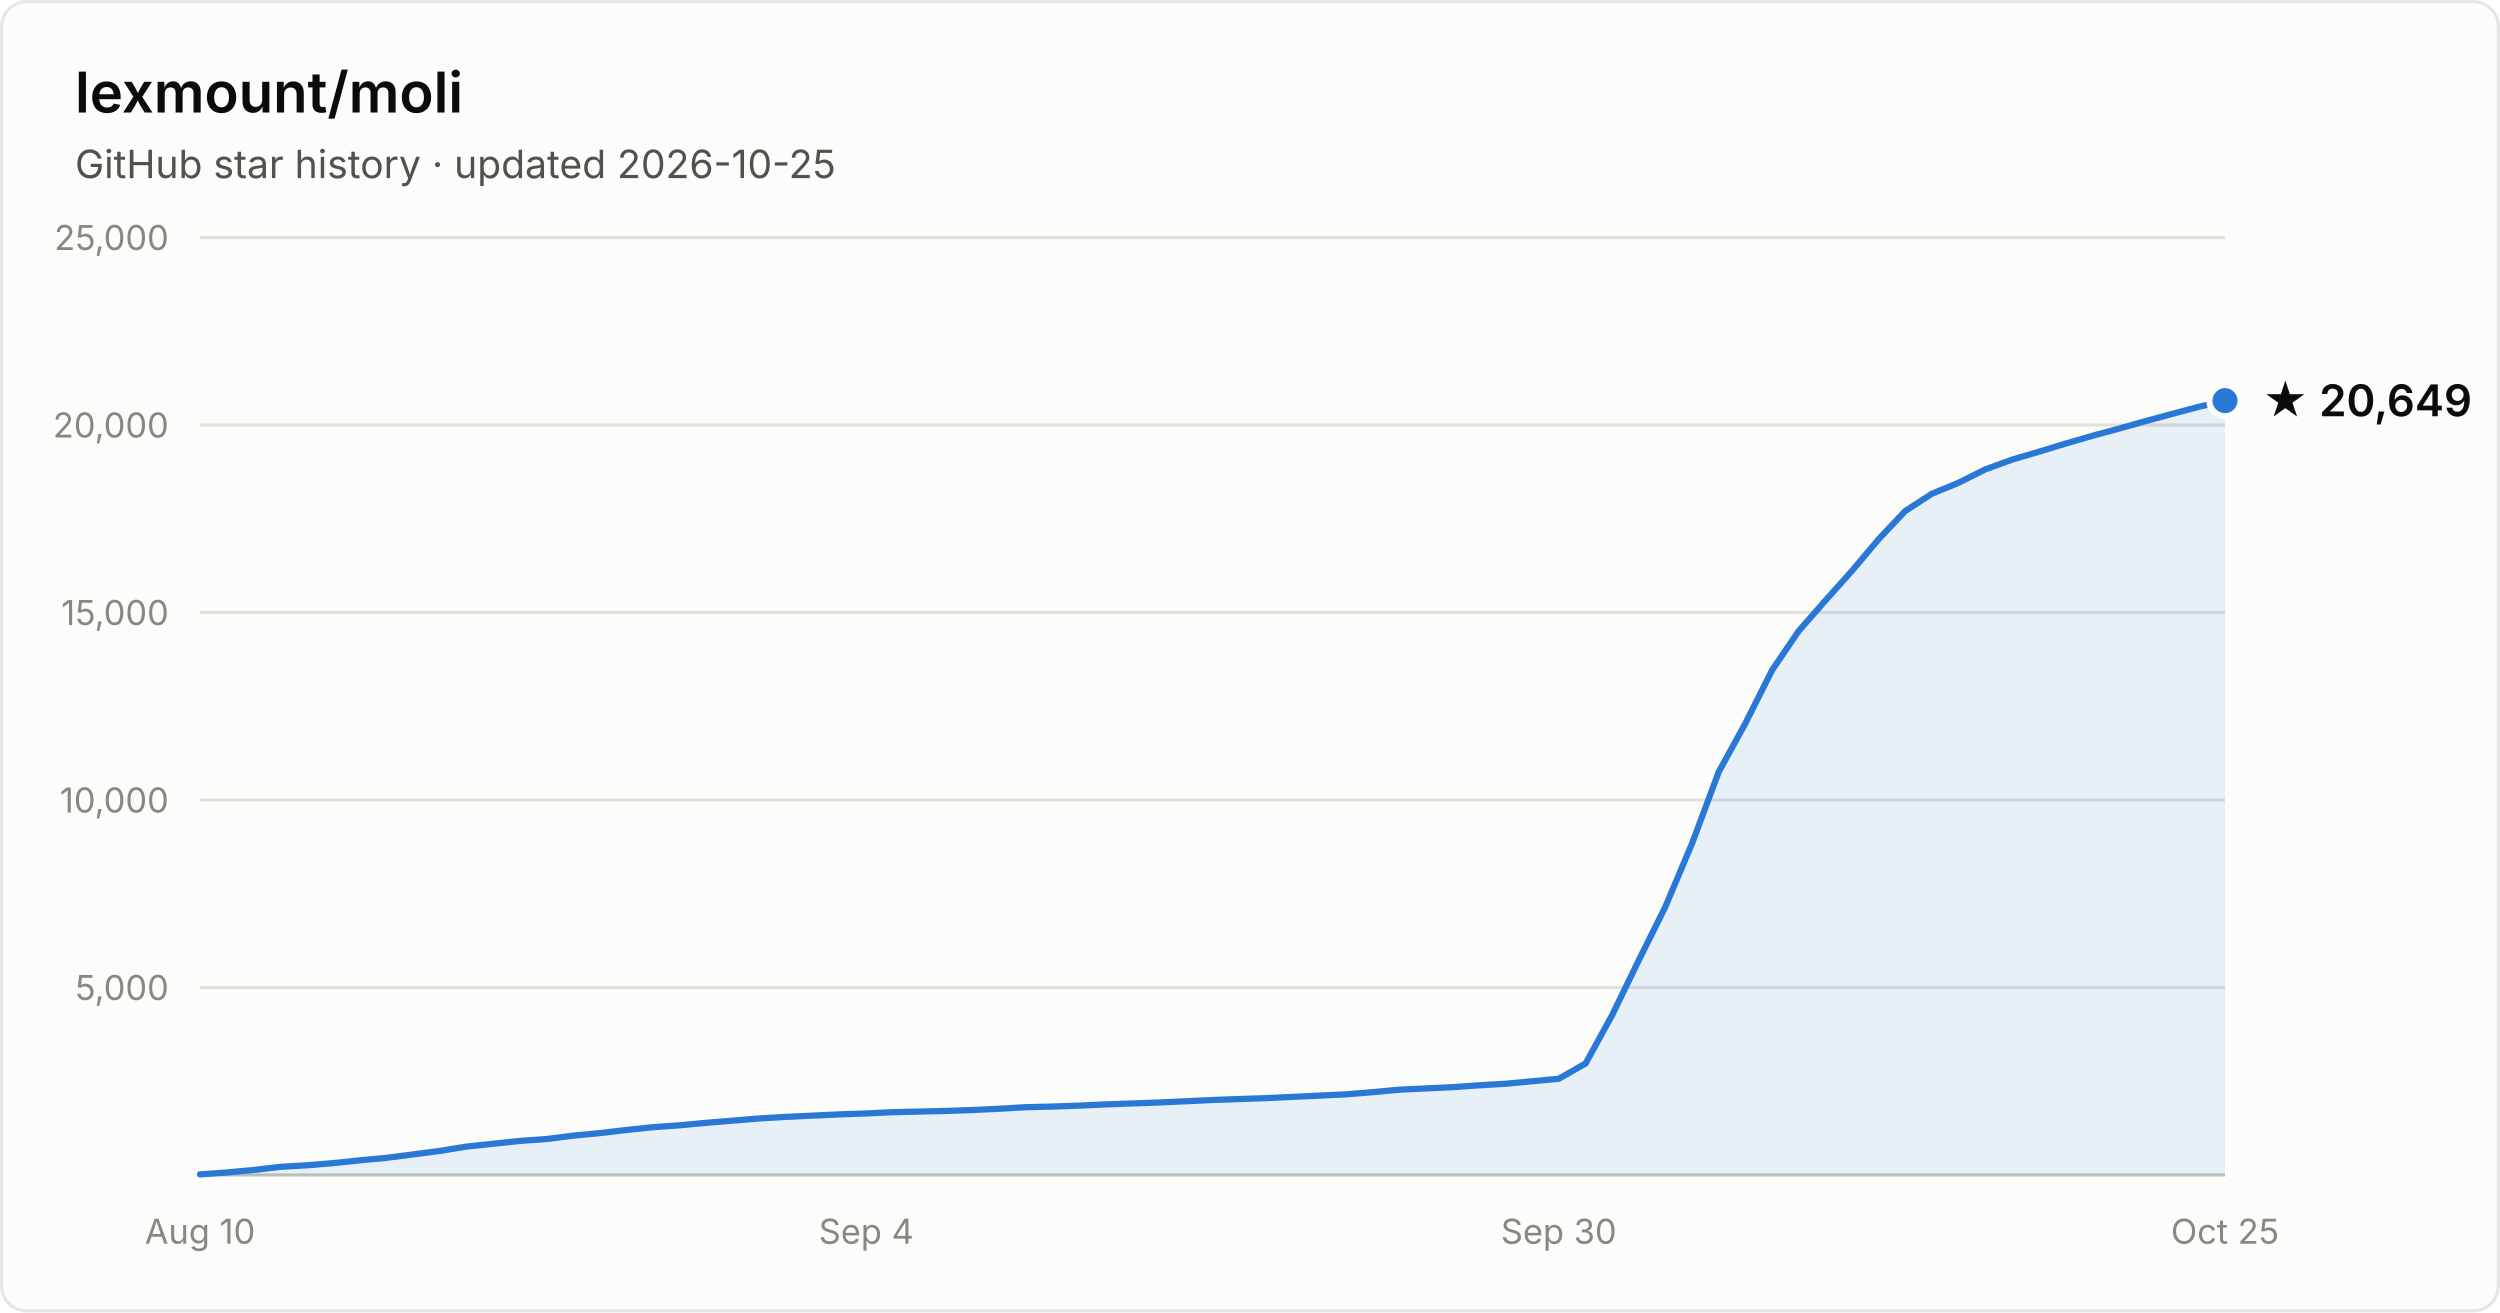
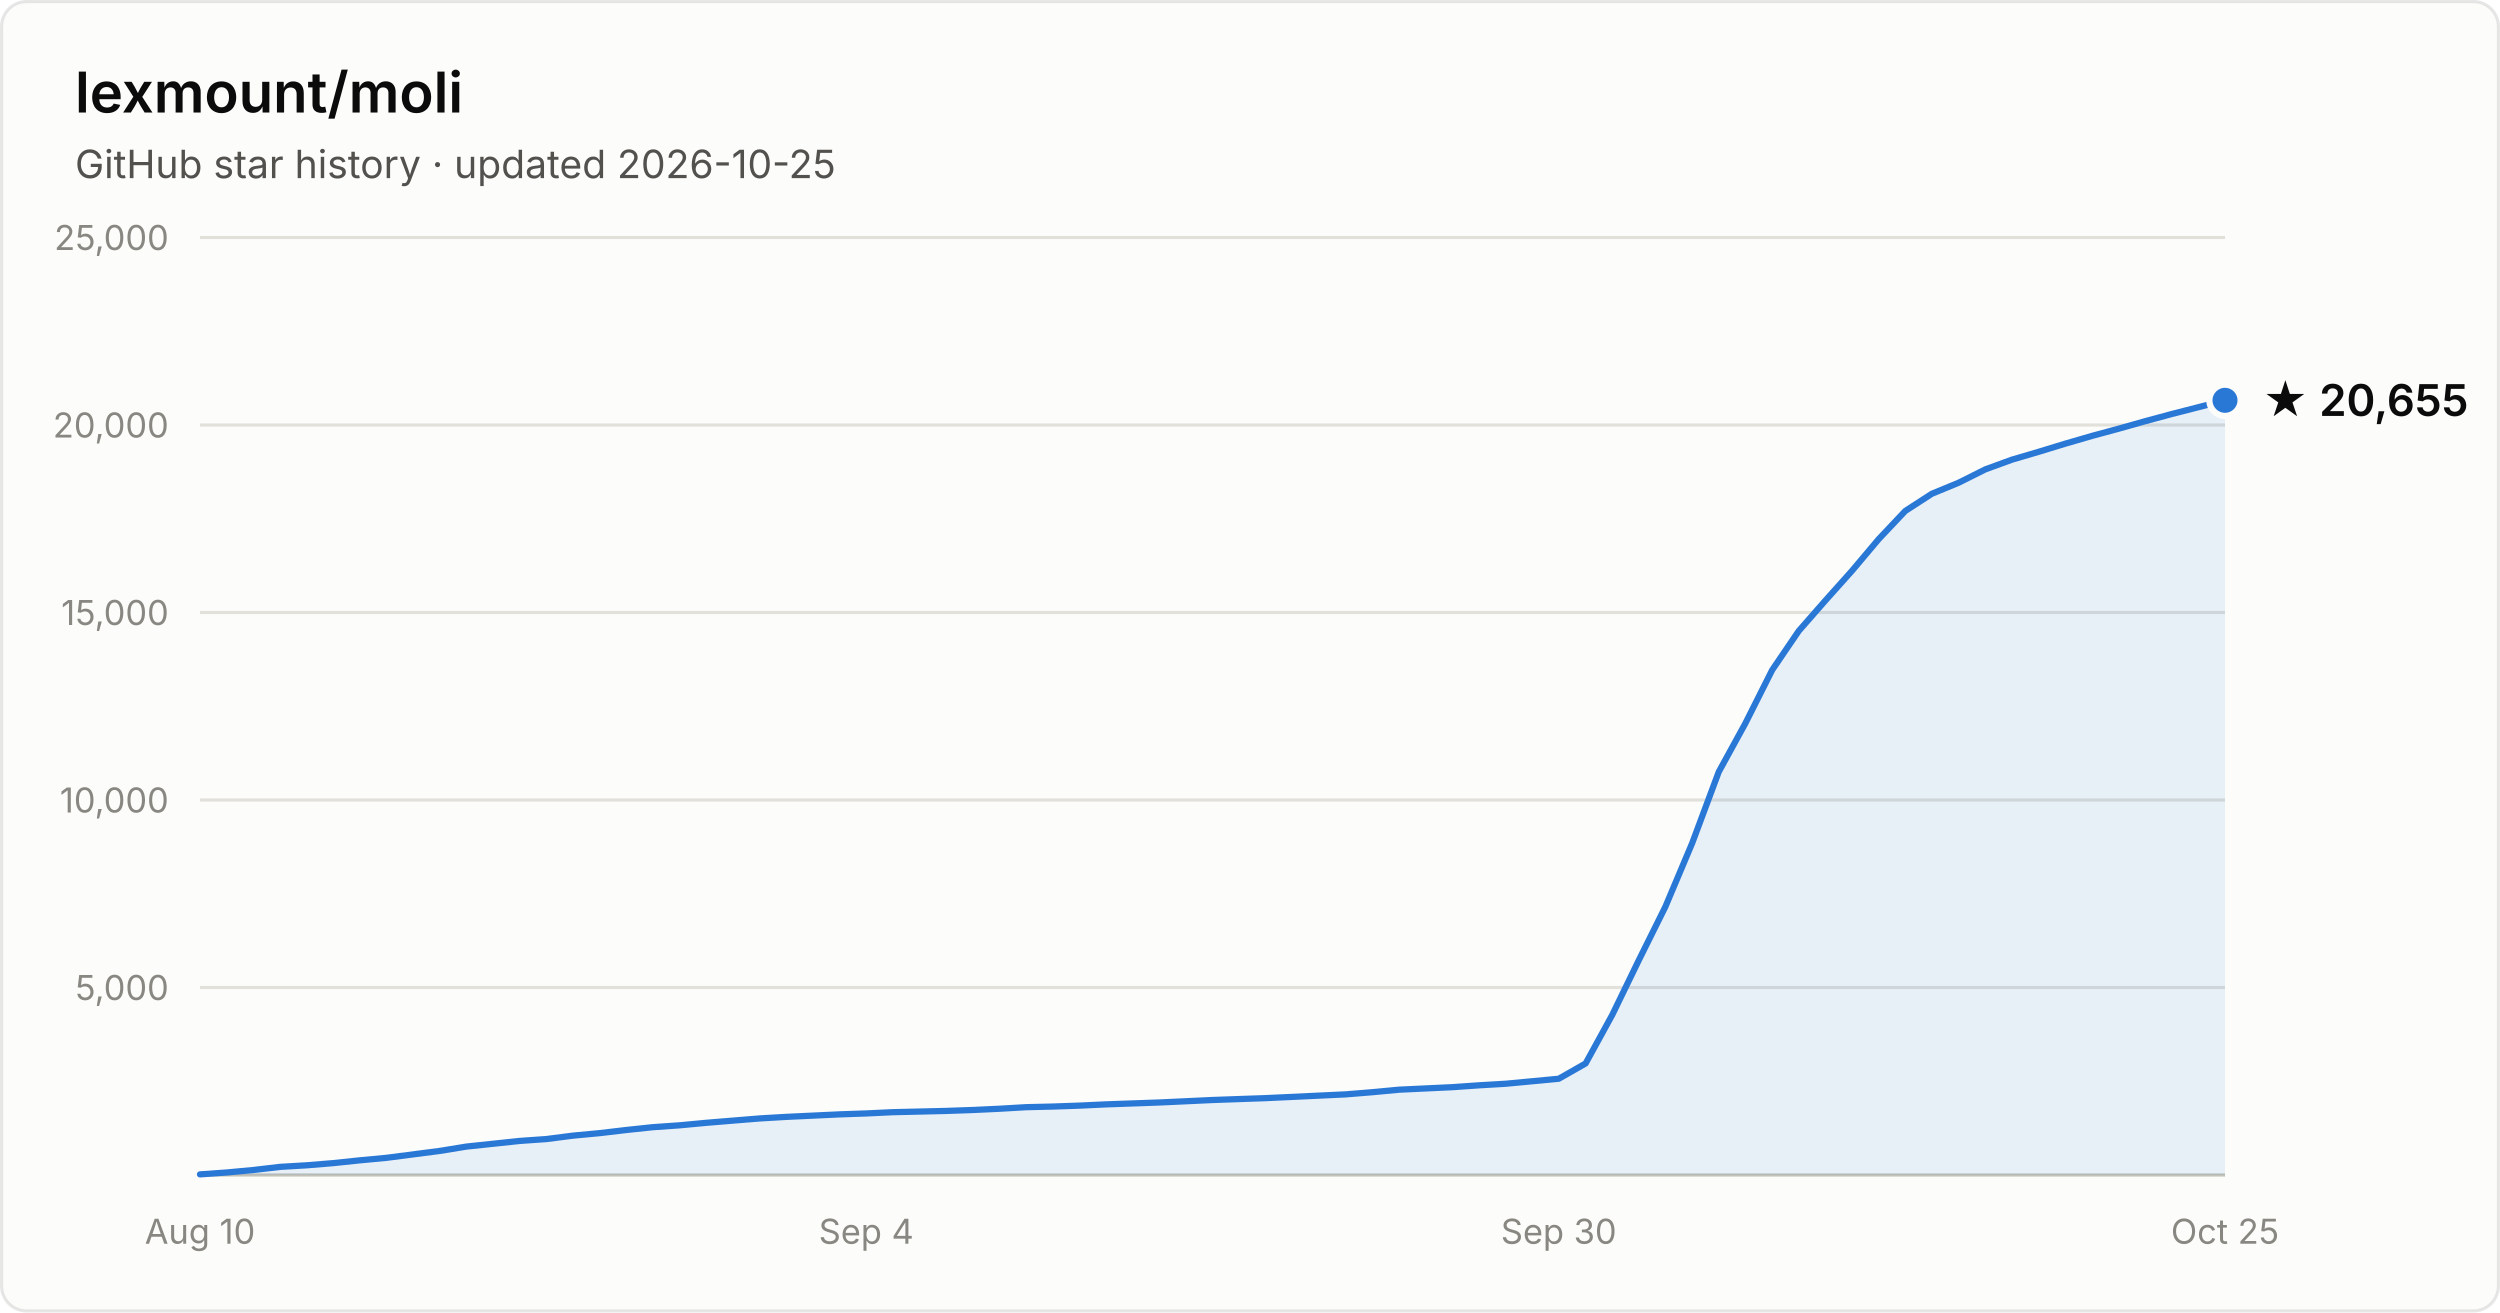
- <svg xmlns="http://www.w3.org/2000/svg" width="800" height="420" viewBox="0 0 800 420" font-family="system-ui, -apple-system, Segoe UI, sans-serif" role="img" aria-label="Star history of lexmount/moli: 20,649 stars as of 2026-10-25">
+ <svg xmlns="http://www.w3.org/2000/svg" width="800" height="420" viewBox="0 0 800 420" font-family="system-ui, -apple-system, Segoe UI, sans-serif" role="img" aria-label="Star history of lexmount/moli: 20,655 stars as of 2026-10-25">
  <rect x="0.5" y="0.5" width="799" height="419" rx="8" fill="#fcfcfb" stroke="rgba(11,11,11,0.10)" />
  <text x="24" y="36" fill="#0b0b0b" font-size="18" font-weight="600">lexmount/moli</text>
  <text x="24" y="57" fill="#52514e" font-size="12.5">GitHub star history · updated 2026-10-25</text>
  <line x1="64" y1="316.0" x2="712" y2="316.0" stroke="#e1e0d9" stroke-width="1" />
  <text x="54" y="320.0" text-anchor="end" fill="#898781" font-size="11" style="font-variant-numeric:tabular-nums">5,000</text>
  <line x1="64" y1="256.0" x2="712" y2="256.0" stroke="#e1e0d9" stroke-width="1" />
  <text x="54" y="260.0" text-anchor="end" fill="#898781" font-size="11" style="font-variant-numeric:tabular-nums">10,000</text>
  <line x1="64" y1="196.0" x2="712" y2="196.0" stroke="#e1e0d9" stroke-width="1" />
  <text x="54" y="200.0" text-anchor="end" fill="#898781" font-size="11" style="font-variant-numeric:tabular-nums">15,000</text>
  <line x1="64" y1="136.0" x2="712" y2="136.0" stroke="#e1e0d9" stroke-width="1" />
  <text x="54" y="140.0" text-anchor="end" fill="#898781" font-size="11" style="font-variant-numeric:tabular-nums">20,000</text>
  <line x1="64" y1="76.0" x2="712" y2="76.0" stroke="#e1e0d9" stroke-width="1" />
  <text x="54" y="80.0" text-anchor="end" fill="#898781" font-size="11" style="font-variant-numeric:tabular-nums">25,000</text>
  <line x1="64" y1="376" x2="712" y2="376" stroke="#c3c2b7" stroke-width="1" />
  <text x="64.0" y="398" text-anchor="middle" fill="#898781" font-size="11" style="font-variant-numeric:tabular-nums">Aug 10</text>
  <text x="277.2" y="398" text-anchor="middle" fill="#898781" font-size="11" style="font-variant-numeric:tabular-nums">Sep 4</text>
  <text x="498.8" y="398" text-anchor="middle" fill="#898781" font-size="11" style="font-variant-numeric:tabular-nums">Sep 30</text>
  <text x="712.0" y="398" text-anchor="middle" fill="#898781" font-size="11" style="font-variant-numeric:tabular-nums">Oct 25</text>
-   <path d="M64.0 375.8 L72.5 375.2 L81.1 374.4 L89.6 373.4 L98.1 372.9 L106.6 372.2 L115.2 371.3 L123.7 370.5 L132.2 369.4 L140.7 368.3 L149.3 366.9 L157.8 366.0 L166.3 365.1 L174.8 364.5 L183.4 363.4 L191.9 362.6 L200.4 361.6 L208.9 360.7 L217.5 360.1 L226.0 359.3 L234.5 358.6 L243.1 357.9 L251.6 357.4 L260.1 357.0 L268.6 356.6 L277.2 356.3 L285.7 355.9 L294.2 355.7 L302.7 355.5 L311.3 355.2 L319.8 354.8 L328.3 354.3 L336.8 354.1 L345.4 353.8 L353.9 353.4 L362.4 353.1 L370.9 352.8 L379.5 352.4 L388.0 352.0 L396.5 351.7 L405.1 351.4 L413.6 351.0 L422.1 350.6 L430.6 350.2 L439.2 349.5 L447.7 348.7 L456.2 348.3 L464.7 347.9 L473.3 347.3 L481.8 346.8 L490.3 346.0 L498.8 345.2 L507.4 340.3 L515.9 324.8 L524.4 307.3 L532.9 290.2 L541.5 269.8 L550.0 247.0 L558.5 231.5 L567.1 214.4 L575.6 201.9 L584.1 192.2 L592.6 182.7 L601.2 172.5 L609.7 163.5 L618.2 158.0 L626.7 154.5 L635.3 150.2 L643.8 147.1 L652.3 144.6 L660.8 142.0 L669.4 139.5 L677.9 137.2 L686.4 134.8 L694.9 132.5 L703.5 130.2 L712.0 128.2 L712.0 376 L64.0 376 Z" fill="#2a78d6" fill-opacity="0.1" />
-   <path d="M64.0 375.8 L72.5 375.2 L81.1 374.4 L89.6 373.4 L98.1 372.9 L106.6 372.2 L115.2 371.3 L123.7 370.5 L132.2 369.4 L140.7 368.3 L149.3 366.9 L157.8 366.0 L166.3 365.1 L174.8 364.5 L183.4 363.4 L191.9 362.6 L200.4 361.6 L208.9 360.7 L217.5 360.1 L226.0 359.3 L234.5 358.6 L243.1 357.9 L251.6 357.4 L260.1 357.0 L268.6 356.6 L277.2 356.3 L285.7 355.9 L294.2 355.7 L302.7 355.5 L311.3 355.2 L319.8 354.8 L328.3 354.3 L336.8 354.1 L345.4 353.8 L353.9 353.4 L362.4 353.1 L370.9 352.8 L379.5 352.4 L388.0 352.0 L396.5 351.7 L405.1 351.4 L413.6 351.0 L422.1 350.6 L430.6 350.2 L439.2 349.5 L447.7 348.7 L456.2 348.3 L464.7 347.9 L473.3 347.3 L481.8 346.8 L490.3 346.0 L498.8 345.2 L507.4 340.3 L515.9 324.8 L524.4 307.3 L532.9 290.2 L541.5 269.8 L550.0 247.0 L558.5 231.5 L567.1 214.4 L575.6 201.9 L584.1 192.2 L592.6 182.7 L601.2 172.5 L609.7 163.5 L618.2 158.0 L626.7 154.5 L635.3 150.2 L643.8 147.1 L652.3 144.6 L660.8 142.0 L669.4 139.5 L677.9 137.2 L686.4 134.8 L694.9 132.5 L703.5 130.2 L712.0 128.2" fill="none" stroke="#2a78d6" stroke-width="2" stroke-linejoin="round" stroke-linecap="round" />
-   <circle cx="712.0" cy="128.2" r="5" fill="#2a78d6" stroke="#fcfcfb" stroke-width="2" />
-   <text x="724.0" y="133.2" fill="#0b0b0b" font-size="14" font-weight="600">★ 20,649</text>
+   <path d="M64.0 375.8 L72.5 375.2 L81.1 374.4 L89.6 373.4 L98.1 372.9 L106.6 372.2 L115.2 371.3 L123.7 370.5 L132.2 369.4 L140.7 368.3 L149.3 366.9 L157.8 366.0 L166.3 365.1 L174.8 364.5 L183.4 363.4 L191.9 362.6 L200.4 361.6 L208.9 360.7 L217.5 360.1 L226.0 359.3 L234.5 358.6 L243.1 357.9 L251.6 357.4 L260.1 357.0 L268.6 356.6 L277.2 356.3 L285.7 355.9 L294.2 355.7 L302.7 355.5 L311.3 355.2 L319.8 354.8 L328.3 354.3 L336.8 354.1 L345.4 353.8 L353.9 353.4 L362.4 353.1 L370.9 352.8 L379.5 352.4 L388.0 352.0 L396.5 351.7 L405.1 351.4 L413.6 351.0 L422.1 350.6 L430.6 350.2 L439.2 349.5 L447.7 348.7 L456.2 348.3 L464.7 347.9 L473.3 347.3 L481.8 346.8 L490.3 346.0 L498.8 345.2 L507.4 340.3 L515.9 324.8 L524.4 307.3 L532.9 290.2 L541.5 269.8 L550.0 247.0 L558.5 231.5 L567.1 214.4 L575.6 201.9 L584.1 192.2 L592.6 182.7 L601.2 172.5 L609.7 163.5 L618.2 158.0 L626.7 154.5 L635.3 150.2 L643.8 147.1 L652.3 144.6 L660.8 142.0 L669.4 139.5 L677.9 137.2 L686.4 134.8 L694.9 132.5 L703.5 130.3 L712.0 128.1 L712.0 376 L64.0 376 Z" fill="#2a78d6" fill-opacity="0.1" />
+   <path d="M64.0 375.8 L72.5 375.2 L81.1 374.4 L89.6 373.4 L98.1 372.9 L106.6 372.2 L115.2 371.3 L123.7 370.5 L132.2 369.4 L140.7 368.3 L149.3 366.9 L157.8 366.0 L166.3 365.1 L174.8 364.5 L183.4 363.4 L191.9 362.6 L200.4 361.6 L208.9 360.7 L217.5 360.1 L226.0 359.3 L234.5 358.6 L243.1 357.9 L251.6 357.4 L260.1 357.0 L268.6 356.6 L277.2 356.3 L285.7 355.9 L294.2 355.7 L302.7 355.5 L311.3 355.2 L319.8 354.8 L328.3 354.3 L336.8 354.1 L345.4 353.8 L353.9 353.4 L362.4 353.1 L370.9 352.8 L379.5 352.4 L388.0 352.0 L396.5 351.7 L405.1 351.4 L413.6 351.0 L422.1 350.6 L430.6 350.2 L439.2 349.5 L447.7 348.7 L456.2 348.3 L464.7 347.9 L473.3 347.3 L481.8 346.8 L490.3 346.0 L498.8 345.2 L507.4 340.3 L515.9 324.8 L524.4 307.3 L532.9 290.2 L541.5 269.8 L550.0 247.0 L558.5 231.5 L567.1 214.4 L575.6 201.9 L584.1 192.2 L592.6 182.7 L601.2 172.5 L609.7 163.5 L618.2 158.0 L626.7 154.5 L635.3 150.2 L643.8 147.1 L652.3 144.6 L660.8 142.0 L669.4 139.5 L677.9 137.2 L686.4 134.8 L694.9 132.5 L703.5 130.3 L712.0 128.1" fill="none" stroke="#2a78d6" stroke-width="2" stroke-linejoin="round" stroke-linecap="round" />
+   <circle cx="712.0" cy="128.1" r="5" fill="#2a78d6" stroke="#fcfcfb" stroke-width="2" />
+   <text x="724.0" y="133.1" fill="#0b0b0b" font-size="14" font-weight="600">★ 20,655</text>
</svg>
